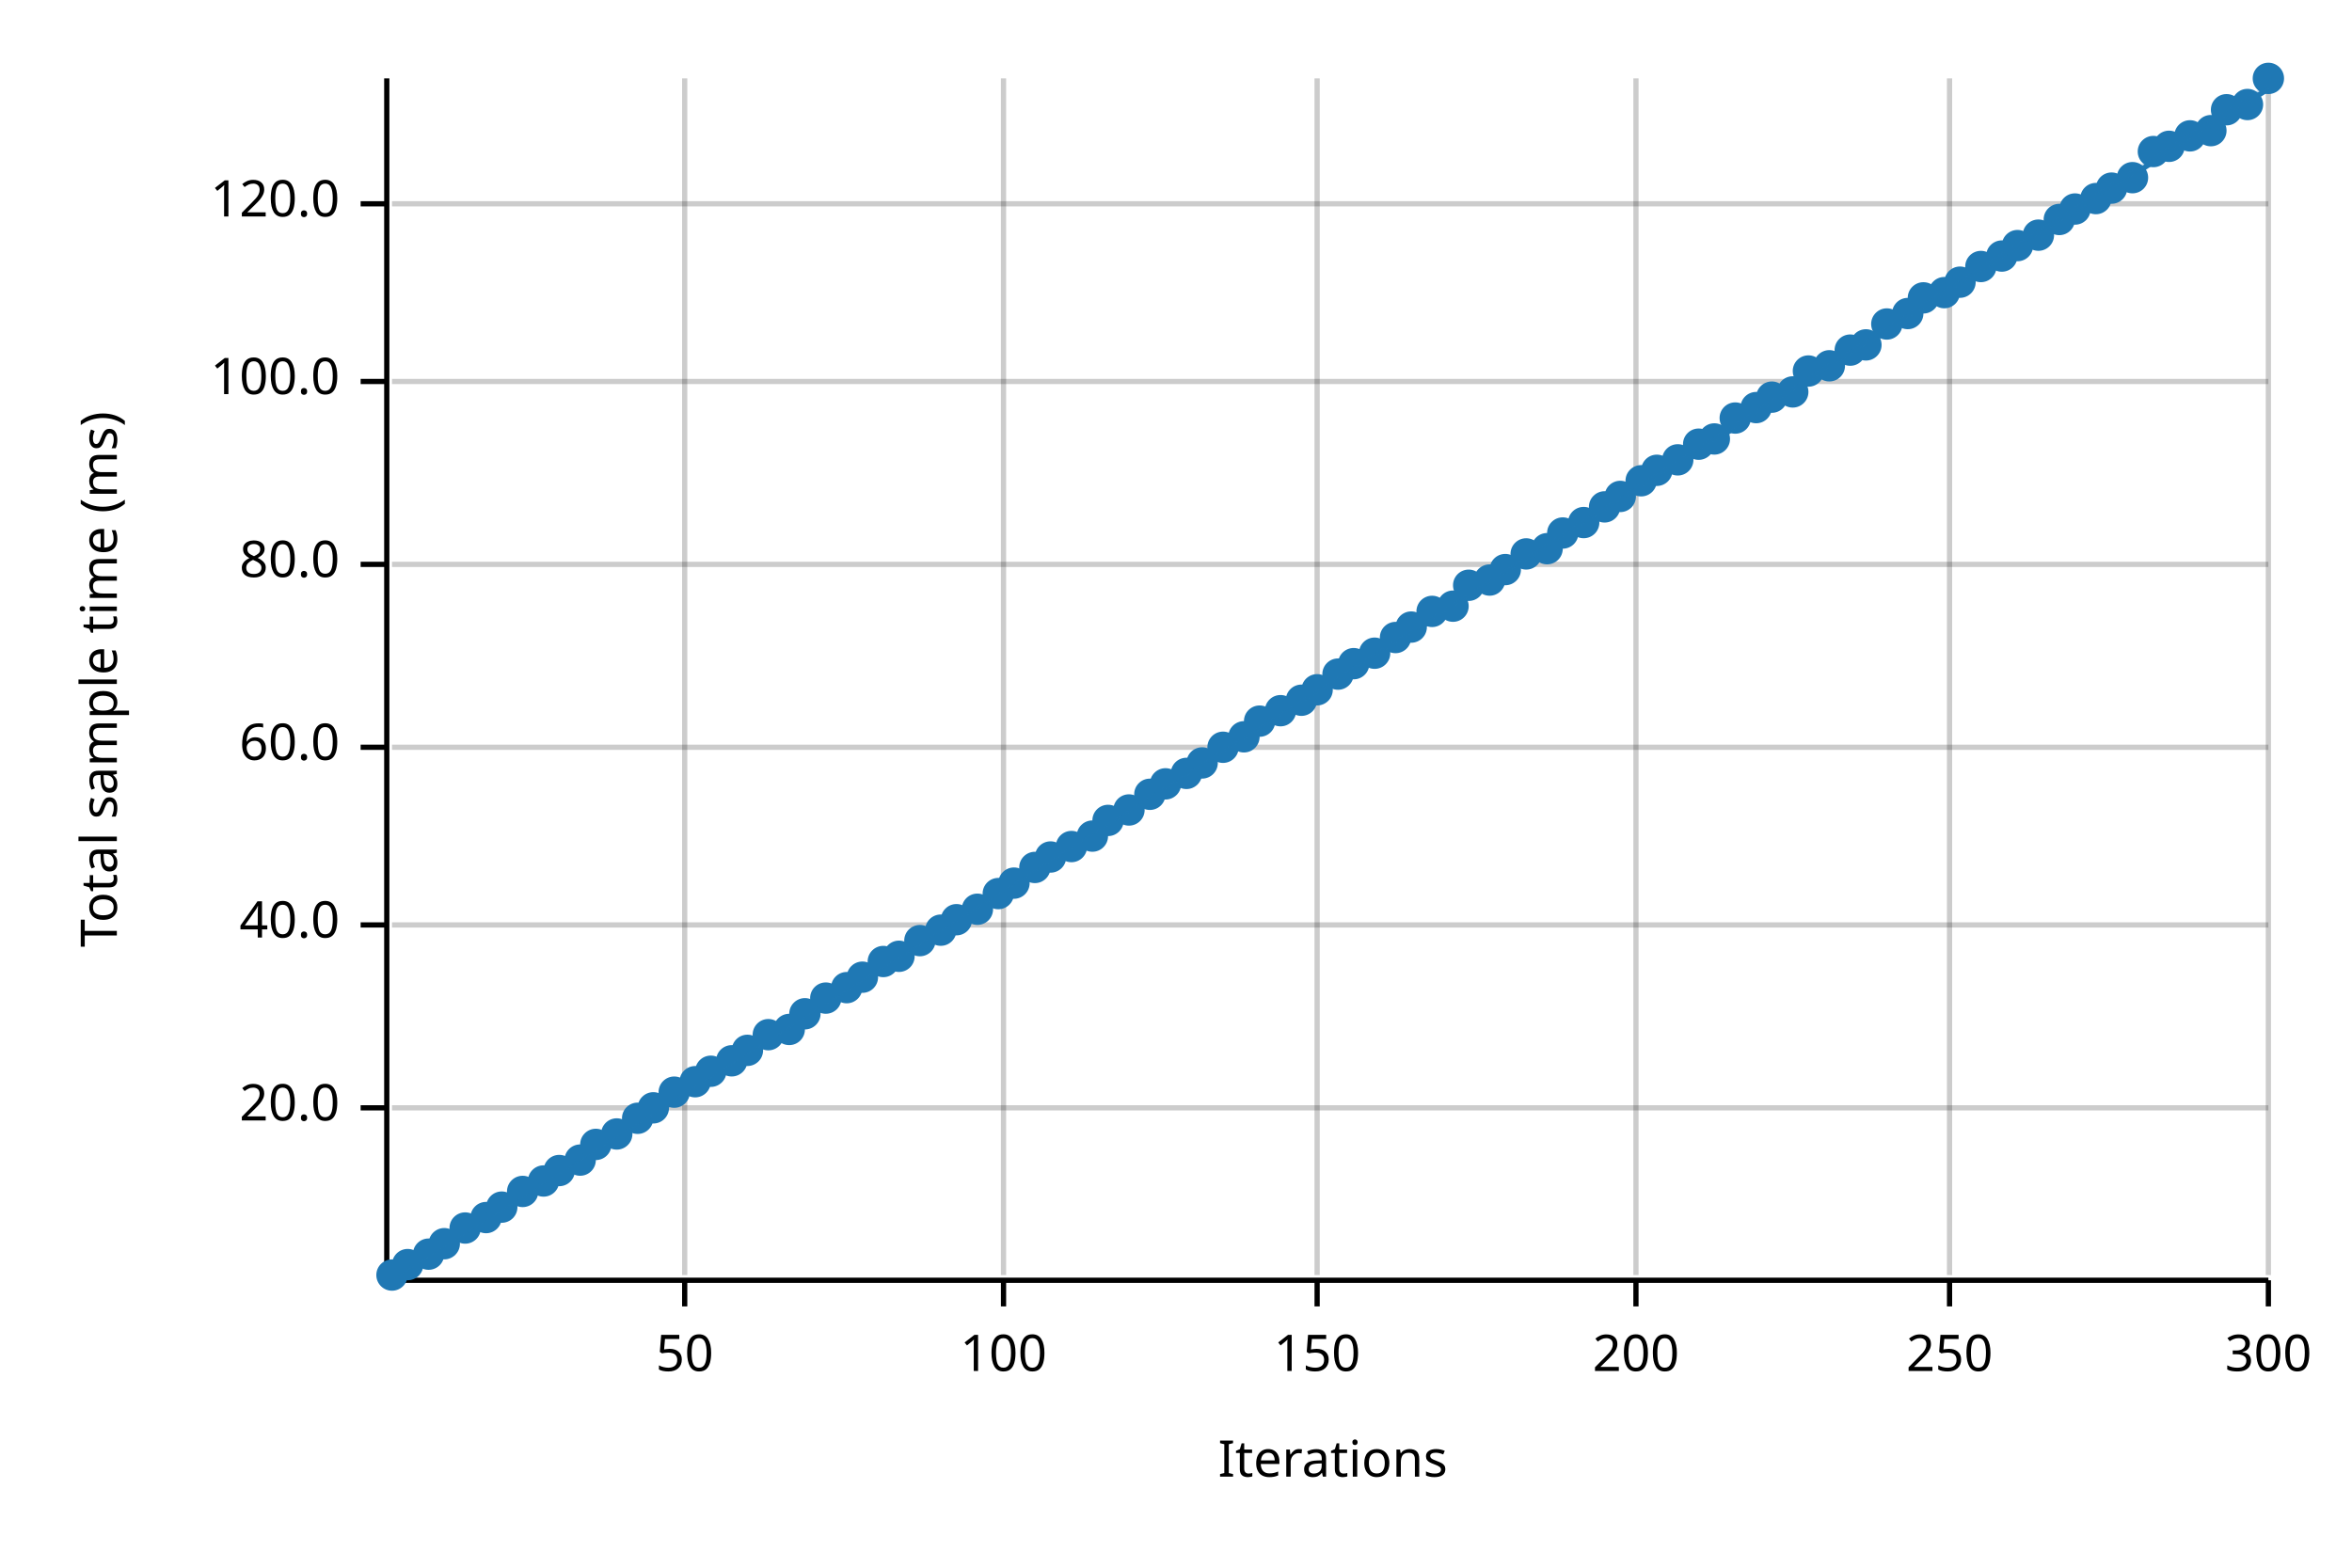
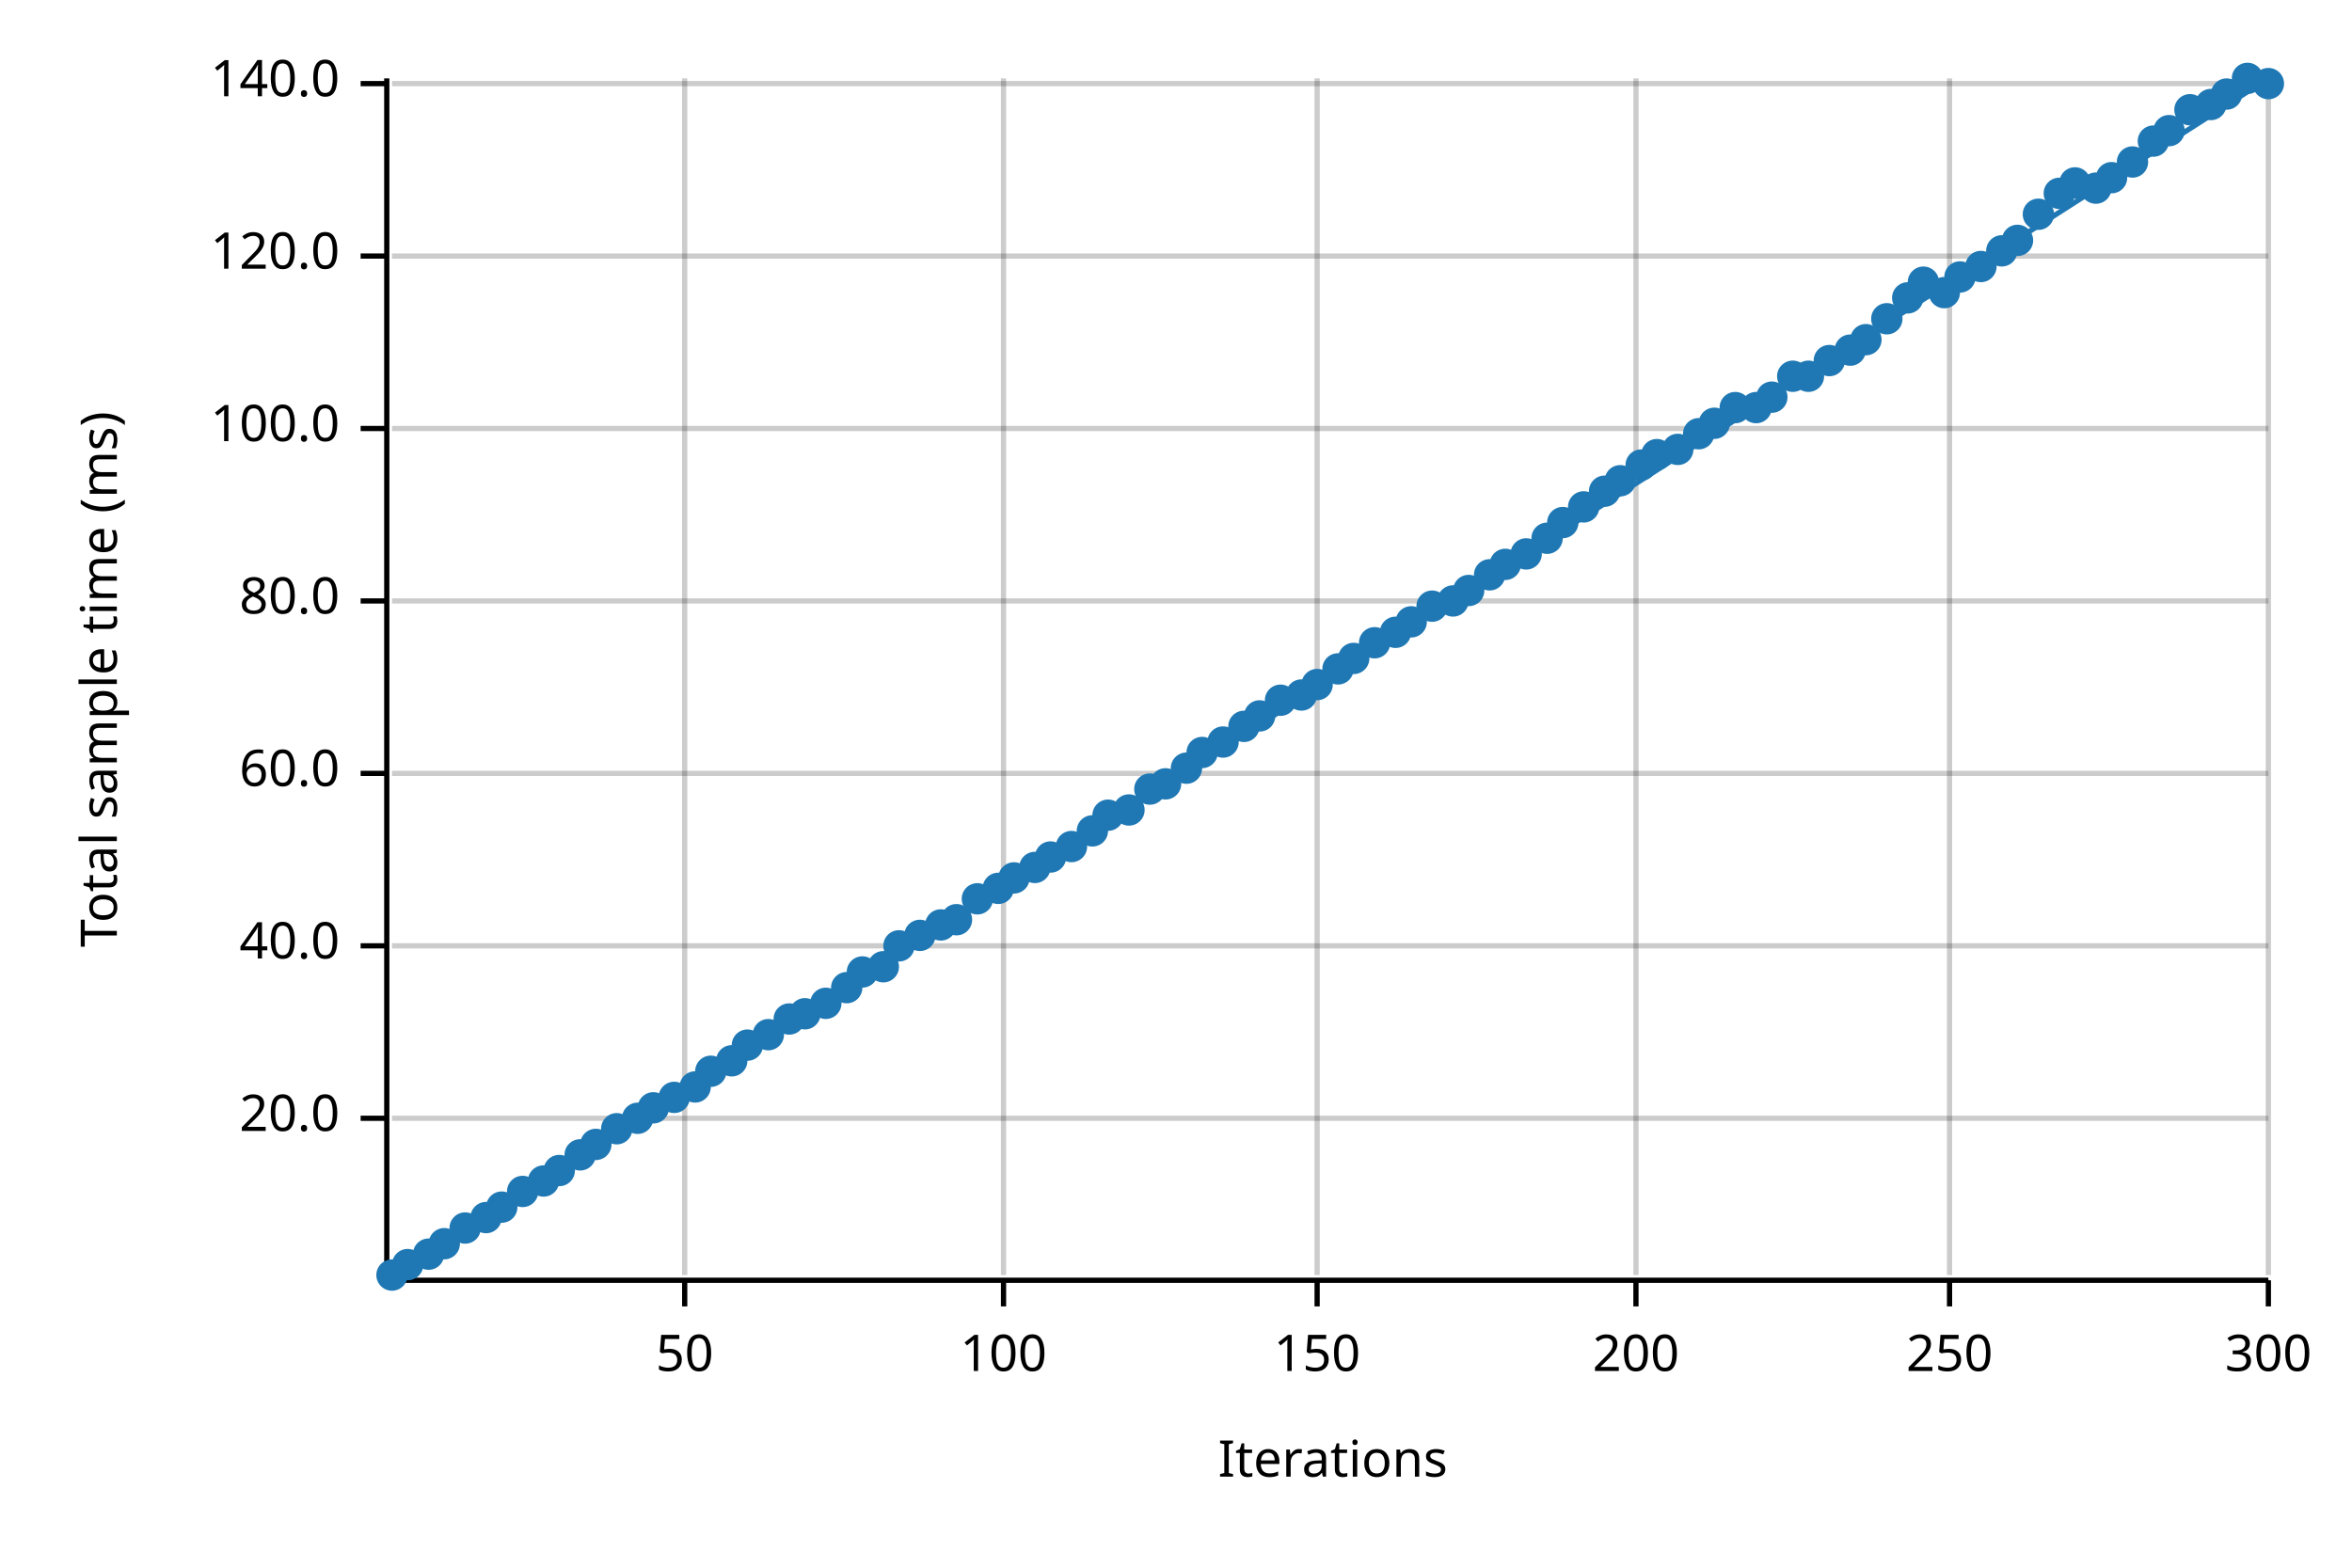
<svg xmlns="http://www.w3.org/2000/svg" width="450" height="300" viewBox="0 0 450 300">
  <text x="15" y="130" dy="0.76em" text-anchor="middle" font-family="sans-serif" font-size="9.677" opacity="1" fill="#000000" transform="rotate(270, 15, 130)">
Total sample time (ms)
</text>
  <text x="255" y="285" dy="-0.5ex" text-anchor="middle" font-family="sans-serif" font-size="9.677" opacity="1" fill="#000000">
Iterations
</text>
  <line opacity="0.2" stroke="#000000" stroke-width="1" x1="131" y1="244" x2="131" y2="15" />
  <line opacity="0.2" stroke="#000000" stroke-width="1" x1="192" y1="244" x2="192" y2="15" />
  <line opacity="0.2" stroke="#000000" stroke-width="1" x1="252" y1="244" x2="252" y2="15" />
  <line opacity="0.2" stroke="#000000" stroke-width="1" x1="313" y1="244" x2="313" y2="15" />
  <line opacity="0.2" stroke="#000000" stroke-width="1" x1="373" y1="244" x2="373" y2="15" />
  <line opacity="0.2" stroke="#000000" stroke-width="1" x1="434" y1="244" x2="434" y2="15" />
-   <line opacity="0.2" stroke="#000000" stroke-width="1" x1="75" y1="212" x2="434" y2="212" />
-   <line opacity="0.2" stroke="#000000" stroke-width="1" x1="75" y1="177" x2="434" y2="177" />
-   <line opacity="0.2" stroke="#000000" stroke-width="1" x1="75" y1="143" x2="434" y2="143" />
-   <line opacity="0.2" stroke="#000000" stroke-width="1" x1="75" y1="108" x2="434" y2="108" />
-   <line opacity="0.2" stroke="#000000" stroke-width="1" x1="75" y1="73" x2="434" y2="73" />
-   <line opacity="0.2" stroke="#000000" stroke-width="1" x1="75" y1="39" x2="434" y2="39" />
+   <line opacity="0.2" stroke="#000000" stroke-width="1" x1="75" y1="214" x2="434" y2="214" />
+   <line opacity="0.2" stroke="#000000" stroke-width="1" x1="75" y1="181" x2="434" y2="181" />
+   <line opacity="0.2" stroke="#000000" stroke-width="1" x1="75" y1="148" x2="434" y2="148" />
+   <line opacity="0.2" stroke="#000000" stroke-width="1" x1="75" y1="115" x2="434" y2="115" />
+   <line opacity="0.2" stroke="#000000" stroke-width="1" x1="75" y1="82" x2="434" y2="82" />
+   <line opacity="0.2" stroke="#000000" stroke-width="1" x1="75" y1="49" x2="434" y2="49" />
+   <line opacity="0.2" stroke="#000000" stroke-width="1" x1="75" y1="16" x2="434" y2="16" />
  <polyline fill="none" opacity="1" stroke="#000000" stroke-width="1" points="74,15 74,244 " />
-   <text x="65" y="212" dy="0.5ex" text-anchor="end" font-family="sans-serif" font-size="9.677" opacity="1" fill="#000000">
+   <text x="65" y="214" dy="0.5ex" text-anchor="end" font-family="sans-serif" font-size="9.677" opacity="1" fill="#000000">
20.0
</text>
-   <polyline fill="none" opacity="1" stroke="#000000" stroke-width="1" points="69,212 74,212 " />
-   <text x="65" y="177" dy="0.5ex" text-anchor="end" font-family="sans-serif" font-size="9.677" opacity="1" fill="#000000">
+   <polyline fill="none" opacity="1" stroke="#000000" stroke-width="1" points="69,214 74,214 " />
+   <text x="65" y="181" dy="0.5ex" text-anchor="end" font-family="sans-serif" font-size="9.677" opacity="1" fill="#000000">
40.0
</text>
-   <polyline fill="none" opacity="1" stroke="#000000" stroke-width="1" points="69,177 74,177 " />
-   <text x="65" y="143" dy="0.5ex" text-anchor="end" font-family="sans-serif" font-size="9.677" opacity="1" fill="#000000">
+   <polyline fill="none" opacity="1" stroke="#000000" stroke-width="1" points="69,181 74,181 " />
+   <text x="65" y="148" dy="0.5ex" text-anchor="end" font-family="sans-serif" font-size="9.677" opacity="1" fill="#000000">
60.0
</text>
-   <polyline fill="none" opacity="1" stroke="#000000" stroke-width="1" points="69,143 74,143 " />
-   <text x="65" y="108" dy="0.5ex" text-anchor="end" font-family="sans-serif" font-size="9.677" opacity="1" fill="#000000">
+   <polyline fill="none" opacity="1" stroke="#000000" stroke-width="1" points="69,148 74,148 " />
+   <text x="65" y="115" dy="0.5ex" text-anchor="end" font-family="sans-serif" font-size="9.677" opacity="1" fill="#000000">
80.0
</text>
-   <polyline fill="none" opacity="1" stroke="#000000" stroke-width="1" points="69,108 74,108 " />
-   <text x="65" y="73" dy="0.5ex" text-anchor="end" font-family="sans-serif" font-size="9.677" opacity="1" fill="#000000">
+   <polyline fill="none" opacity="1" stroke="#000000" stroke-width="1" points="69,115 74,115 " />
+   <text x="65" y="82" dy="0.5ex" text-anchor="end" font-family="sans-serif" font-size="9.677" opacity="1" fill="#000000">
100.0
</text>
-   <polyline fill="none" opacity="1" stroke="#000000" stroke-width="1" points="69,73 74,73 " />
-   <text x="65" y="39" dy="0.5ex" text-anchor="end" font-family="sans-serif" font-size="9.677" opacity="1" fill="#000000">
+   <polyline fill="none" opacity="1" stroke="#000000" stroke-width="1" points="69,82 74,82 " />
+   <text x="65" y="49" dy="0.5ex" text-anchor="end" font-family="sans-serif" font-size="9.677" opacity="1" fill="#000000">
120.0
</text>
-   <polyline fill="none" opacity="1" stroke="#000000" stroke-width="1" points="69,39 74,39 " />
+   <polyline fill="none" opacity="1" stroke="#000000" stroke-width="1" points="69,49 74,49 " />
+   <text x="65" y="16" dy="0.5ex" text-anchor="end" font-family="sans-serif" font-size="9.677" opacity="1" fill="#000000">
+ 140.0
+ </text>
+   <polyline fill="none" opacity="1" stroke="#000000" stroke-width="1" points="69,16 74,16 " />
  <polyline fill="none" opacity="1" stroke="#000000" stroke-width="1" points="75,245 434,245 " />
  <text x="131" y="255" dy="0.76em" text-anchor="middle" font-family="sans-serif" font-size="9.677" opacity="1" fill="#000000">
50
</text>
  <polyline fill="none" opacity="1" stroke="#000000" stroke-width="1" points="131,245 131,250 " />
  <text x="192" y="255" dy="0.76em" text-anchor="middle" font-family="sans-serif" font-size="9.677" opacity="1" fill="#000000">
100
</text>
  <polyline fill="none" opacity="1" stroke="#000000" stroke-width="1" points="192,245 192,250 " />
  <text x="252" y="255" dy="0.76em" text-anchor="middle" font-family="sans-serif" font-size="9.677" opacity="1" fill="#000000">
150
</text>
  <polyline fill="none" opacity="1" stroke="#000000" stroke-width="1" points="252,245 252,250 " />
  <text x="313" y="255" dy="0.76em" text-anchor="middle" font-family="sans-serif" font-size="9.677" opacity="1" fill="#000000">
200
</text>
  <polyline fill="none" opacity="1" stroke="#000000" stroke-width="1" points="313,245 313,250 " />
  <text x="373" y="255" dy="0.76em" text-anchor="middle" font-family="sans-serif" font-size="9.677" opacity="1" fill="#000000">
250
</text>
  <polyline fill="none" opacity="1" stroke="#000000" stroke-width="1" points="373,245 373,250 " />
  <text x="434" y="255" dy="0.76em" text-anchor="middle" font-family="sans-serif" font-size="9.677" opacity="1" fill="#000000">
300
</text>
  <polyline fill="none" opacity="1" stroke="#000000" stroke-width="1" points="434,245 434,250 " />
  <circle cx="75" cy="244" r="3" opacity="1" fill="#1F78B4" stroke="none" stroke-width="1" />
  <circle cx="78" cy="242" r="3" opacity="1" fill="#1F78B4" stroke="none" stroke-width="1" />
  <circle cx="82" cy="240" r="3" opacity="1" fill="#1F78B4" stroke="none" stroke-width="1" />
  <circle cx="85" cy="238" r="3" opacity="1" fill="#1F78B4" stroke="none" stroke-width="1" />
  <circle cx="89" cy="235" r="3" opacity="1" fill="#1F78B4" stroke="none" stroke-width="1" />
  <circle cx="93" cy="233" r="3" opacity="1" fill="#1F78B4" stroke="none" stroke-width="1" />
  <circle cx="96" cy="231" r="3" opacity="1" fill="#1F78B4" stroke="none" stroke-width="1" />
  <circle cx="100" cy="228" r="3" opacity="1" fill="#1F78B4" stroke="none" stroke-width="1" />
  <circle cx="104" cy="226" r="3" opacity="1" fill="#1F78B4" stroke="none" stroke-width="1" />
  <circle cx="107" cy="224" r="3" opacity="1" fill="#1F78B4" stroke="none" stroke-width="1" />
-   <circle cx="111" cy="222" r="3" opacity="1" fill="#1F78B4" stroke="none" stroke-width="1" />
+   <circle cx="111" cy="221" r="3" opacity="1" fill="#1F78B4" stroke="none" stroke-width="1" />
  <circle cx="114" cy="219" r="3" opacity="1" fill="#1F78B4" stroke="none" stroke-width="1" />
-   <circle cx="118" cy="217" r="3" opacity="1" fill="#1F78B4" stroke="none" stroke-width="1" />
+   <circle cx="118" cy="216" r="3" opacity="1" fill="#1F78B4" stroke="none" stroke-width="1" />
  <circle cx="122" cy="214" r="3" opacity="1" fill="#1F78B4" stroke="none" stroke-width="1" />
  <circle cx="125" cy="212" r="3" opacity="1" fill="#1F78B4" stroke="none" stroke-width="1" />
-   <circle cx="129" cy="209" r="3" opacity="1" fill="#1F78B4" stroke="none" stroke-width="1" />
-   <circle cx="133" cy="207" r="3" opacity="1" fill="#1F78B4" stroke="none" stroke-width="1" />
+   <circle cx="129" cy="210" r="3" opacity="1" fill="#1F78B4" stroke="none" stroke-width="1" />
+   <circle cx="133" cy="208" r="3" opacity="1" fill="#1F78B4" stroke="none" stroke-width="1" />
  <circle cx="136" cy="205" r="3" opacity="1" fill="#1F78B4" stroke="none" stroke-width="1" />
  <circle cx="140" cy="203" r="3" opacity="1" fill="#1F78B4" stroke="none" stroke-width="1" />
-   <circle cx="143" cy="201" r="3" opacity="1" fill="#1F78B4" stroke="none" stroke-width="1" />
+   <circle cx="143" cy="200" r="3" opacity="1" fill="#1F78B4" stroke="none" stroke-width="1" />
  <circle cx="147" cy="198" r="3" opacity="1" fill="#1F78B4" stroke="none" stroke-width="1" />
-   <circle cx="151" cy="197" r="3" opacity="1" fill="#1F78B4" stroke="none" stroke-width="1" />
+   <circle cx="151" cy="195" r="3" opacity="1" fill="#1F78B4" stroke="none" stroke-width="1" />
  <circle cx="154" cy="194" r="3" opacity="1" fill="#1F78B4" stroke="none" stroke-width="1" />
-   <circle cx="158" cy="191" r="3" opacity="1" fill="#1F78B4" stroke="none" stroke-width="1" />
+   <circle cx="158" cy="192" r="3" opacity="1" fill="#1F78B4" stroke="none" stroke-width="1" />
  <circle cx="162" cy="189" r="3" opacity="1" fill="#1F78B4" stroke="none" stroke-width="1" />
-   <circle cx="165" cy="187" r="3" opacity="1" fill="#1F78B4" stroke="none" stroke-width="1" />
-   <circle cx="169" cy="184" r="3" opacity="1" fill="#1F78B4" stroke="none" stroke-width="1" />
-   <circle cx="172" cy="183" r="3" opacity="1" fill="#1F78B4" stroke="none" stroke-width="1" />
-   <circle cx="176" cy="180" r="3" opacity="1" fill="#1F78B4" stroke="none" stroke-width="1" />
-   <circle cx="180" cy="178" r="3" opacity="1" fill="#1F78B4" stroke="none" stroke-width="1" />
+   <circle cx="165" cy="186" r="3" opacity="1" fill="#1F78B4" stroke="none" stroke-width="1" />
+   <circle cx="169" cy="185" r="3" opacity="1" fill="#1F78B4" stroke="none" stroke-width="1" />
+   <circle cx="172" cy="181" r="3" opacity="1" fill="#1F78B4" stroke="none" stroke-width="1" />
+   <circle cx="176" cy="179" r="3" opacity="1" fill="#1F78B4" stroke="none" stroke-width="1" />
+   <circle cx="180" cy="177" r="3" opacity="1" fill="#1F78B4" stroke="none" stroke-width="1" />
  <circle cx="183" cy="176" r="3" opacity="1" fill="#1F78B4" stroke="none" stroke-width="1" />
-   <circle cx="187" cy="174" r="3" opacity="1" fill="#1F78B4" stroke="none" stroke-width="1" />
-   <circle cx="191" cy="171" r="3" opacity="1" fill="#1F78B4" stroke="none" stroke-width="1" />
-   <circle cx="194" cy="169" r="3" opacity="1" fill="#1F78B4" stroke="none" stroke-width="1" />
+   <circle cx="187" cy="172" r="3" opacity="1" fill="#1F78B4" stroke="none" stroke-width="1" />
+   <circle cx="191" cy="170" r="3" opacity="1" fill="#1F78B4" stroke="none" stroke-width="1" />
+   <circle cx="194" cy="168" r="3" opacity="1" fill="#1F78B4" stroke="none" stroke-width="1" />
  <circle cx="198" cy="166" r="3" opacity="1" fill="#1F78B4" stroke="none" stroke-width="1" />
  <circle cx="201" cy="164" r="3" opacity="1" fill="#1F78B4" stroke="none" stroke-width="1" />
  <circle cx="205" cy="162" r="3" opacity="1" fill="#1F78B4" stroke="none" stroke-width="1" />
-   <circle cx="209" cy="160" r="3" opacity="1" fill="#1F78B4" stroke="none" stroke-width="1" />
-   <circle cx="212" cy="157" r="3" opacity="1" fill="#1F78B4" stroke="none" stroke-width="1" />
+   <circle cx="209" cy="159" r="3" opacity="1" fill="#1F78B4" stroke="none" stroke-width="1" />
+   <circle cx="212" cy="156" r="3" opacity="1" fill="#1F78B4" stroke="none" stroke-width="1" />
  <circle cx="216" cy="155" r="3" opacity="1" fill="#1F78B4" stroke="none" stroke-width="1" />
-   <circle cx="220" cy="152" r="3" opacity="1" fill="#1F78B4" stroke="none" stroke-width="1" />
+   <circle cx="220" cy="151" r="3" opacity="1" fill="#1F78B4" stroke="none" stroke-width="1" />
  <circle cx="223" cy="150" r="3" opacity="1" fill="#1F78B4" stroke="none" stroke-width="1" />
-   <circle cx="227" cy="148" r="3" opacity="1" fill="#1F78B4" stroke="none" stroke-width="1" />
-   <circle cx="230" cy="146" r="3" opacity="1" fill="#1F78B4" stroke="none" stroke-width="1" />
-   <circle cx="234" cy="143" r="3" opacity="1" fill="#1F78B4" stroke="none" stroke-width="1" />
-   <circle cx="238" cy="141" r="3" opacity="1" fill="#1F78B4" stroke="none" stroke-width="1" />
-   <circle cx="241" cy="138" r="3" opacity="1" fill="#1F78B4" stroke="none" stroke-width="1" />
-   <circle cx="245" cy="136" r="3" opacity="1" fill="#1F78B4" stroke="none" stroke-width="1" />
-   <circle cx="249" cy="134" r="3" opacity="1" fill="#1F78B4" stroke="none" stroke-width="1" />
-   <circle cx="252" cy="132" r="3" opacity="1" fill="#1F78B4" stroke="none" stroke-width="1" />
-   <circle cx="256" cy="129" r="3" opacity="1" fill="#1F78B4" stroke="none" stroke-width="1" />
-   <circle cx="259" cy="127" r="3" opacity="1" fill="#1F78B4" stroke="none" stroke-width="1" />
-   <circle cx="263" cy="125" r="3" opacity="1" fill="#1F78B4" stroke="none" stroke-width="1" />
-   <circle cx="267" cy="122" r="3" opacity="1" fill="#1F78B4" stroke="none" stroke-width="1" />
-   <circle cx="270" cy="120" r="3" opacity="1" fill="#1F78B4" stroke="none" stroke-width="1" />
-   <circle cx="274" cy="117" r="3" opacity="1" fill="#1F78B4" stroke="none" stroke-width="1" />
-   <circle cx="278" cy="116" r="3" opacity="1" fill="#1F78B4" stroke="none" stroke-width="1" />
-   <circle cx="281" cy="112" r="3" opacity="1" fill="#1F78B4" stroke="none" stroke-width="1" />
-   <circle cx="285" cy="111" r="3" opacity="1" fill="#1F78B4" stroke="none" stroke-width="1" />
-   <circle cx="288" cy="109" r="3" opacity="1" fill="#1F78B4" stroke="none" stroke-width="1" />
+   <circle cx="227" cy="147" r="3" opacity="1" fill="#1F78B4" stroke="none" stroke-width="1" />
+   <circle cx="230" cy="144" r="3" opacity="1" fill="#1F78B4" stroke="none" stroke-width="1" />
+   <circle cx="234" cy="142" r="3" opacity="1" fill="#1F78B4" stroke="none" stroke-width="1" />
+   <circle cx="238" cy="139" r="3" opacity="1" fill="#1F78B4" stroke="none" stroke-width="1" />
+   <circle cx="241" cy="137" r="3" opacity="1" fill="#1F78B4" stroke="none" stroke-width="1" />
+   <circle cx="245" cy="134" r="3" opacity="1" fill="#1F78B4" stroke="none" stroke-width="1" />
+   <circle cx="249" cy="133" r="3" opacity="1" fill="#1F78B4" stroke="none" stroke-width="1" />
+   <circle cx="252" cy="131" r="3" opacity="1" fill="#1F78B4" stroke="none" stroke-width="1" />
+   <circle cx="256" cy="128" r="3" opacity="1" fill="#1F78B4" stroke="none" stroke-width="1" />
+   <circle cx="259" cy="126" r="3" opacity="1" fill="#1F78B4" stroke="none" stroke-width="1" />
+   <circle cx="263" cy="123" r="3" opacity="1" fill="#1F78B4" stroke="none" stroke-width="1" />
+   <circle cx="267" cy="121" r="3" opacity="1" fill="#1F78B4" stroke="none" stroke-width="1" />
+   <circle cx="270" cy="119" r="3" opacity="1" fill="#1F78B4" stroke="none" stroke-width="1" />
+   <circle cx="274" cy="116" r="3" opacity="1" fill="#1F78B4" stroke="none" stroke-width="1" />
+   <circle cx="278" cy="115" r="3" opacity="1" fill="#1F78B4" stroke="none" stroke-width="1" />
+   <circle cx="281" cy="113" r="3" opacity="1" fill="#1F78B4" stroke="none" stroke-width="1" />
+   <circle cx="285" cy="110" r="3" opacity="1" fill="#1F78B4" stroke="none" stroke-width="1" />
+   <circle cx="288" cy="108" r="3" opacity="1" fill="#1F78B4" stroke="none" stroke-width="1" />
  <circle cx="292" cy="106" r="3" opacity="1" fill="#1F78B4" stroke="none" stroke-width="1" />
-   <circle cx="296" cy="105" r="3" opacity="1" fill="#1F78B4" stroke="none" stroke-width="1" />
-   <circle cx="299" cy="102" r="3" opacity="1" fill="#1F78B4" stroke="none" stroke-width="1" />
-   <circle cx="303" cy="100" r="3" opacity="1" fill="#1F78B4" stroke="none" stroke-width="1" />
-   <circle cx="307" cy="97" r="3" opacity="1" fill="#1F78B4" stroke="none" stroke-width="1" />
-   <circle cx="310" cy="95" r="3" opacity="1" fill="#1F78B4" stroke="none" stroke-width="1" />
-   <circle cx="314" cy="92" r="3" opacity="1" fill="#1F78B4" stroke="none" stroke-width="1" />
-   <circle cx="317" cy="90" r="3" opacity="1" fill="#1F78B4" stroke="none" stroke-width="1" />
-   <circle cx="321" cy="88" r="3" opacity="1" fill="#1F78B4" stroke="none" stroke-width="1" />
-   <circle cx="325" cy="85" r="3" opacity="1" fill="#1F78B4" stroke="none" stroke-width="1" />
-   <circle cx="328" cy="84" r="3" opacity="1" fill="#1F78B4" stroke="none" stroke-width="1" />
-   <circle cx="332" cy="80" r="3" opacity="1" fill="#1F78B4" stroke="none" stroke-width="1" />
+   <circle cx="296" cy="103" r="3" opacity="1" fill="#1F78B4" stroke="none" stroke-width="1" />
+   <circle cx="299" cy="100" r="3" opacity="1" fill="#1F78B4" stroke="none" stroke-width="1" />
+   <circle cx="303" cy="97" r="3" opacity="1" fill="#1F78B4" stroke="none" stroke-width="1" />
+   <circle cx="307" cy="94" r="3" opacity="1" fill="#1F78B4" stroke="none" stroke-width="1" />
+   <circle cx="310" cy="92" r="3" opacity="1" fill="#1F78B4" stroke="none" stroke-width="1" />
+   <circle cx="314" cy="89" r="3" opacity="1" fill="#1F78B4" stroke="none" stroke-width="1" />
+   <circle cx="317" cy="87" r="3" opacity="1" fill="#1F78B4" stroke="none" stroke-width="1" />
+   <circle cx="321" cy="86" r="3" opacity="1" fill="#1F78B4" stroke="none" stroke-width="1" />
+   <circle cx="325" cy="83" r="3" opacity="1" fill="#1F78B4" stroke="none" stroke-width="1" />
+   <circle cx="328" cy="81" r="3" opacity="1" fill="#1F78B4" stroke="none" stroke-width="1" />
+   <circle cx="332" cy="78" r="3" opacity="1" fill="#1F78B4" stroke="none" stroke-width="1" />
  <circle cx="336" cy="78" r="3" opacity="1" fill="#1F78B4" stroke="none" stroke-width="1" />
  <circle cx="339" cy="76" r="3" opacity="1" fill="#1F78B4" stroke="none" stroke-width="1" />
-   <circle cx="343" cy="75" r="3" opacity="1" fill="#1F78B4" stroke="none" stroke-width="1" />
-   <circle cx="346" cy="71" r="3" opacity="1" fill="#1F78B4" stroke="none" stroke-width="1" />
-   <circle cx="350" cy="70" r="3" opacity="1" fill="#1F78B4" stroke="none" stroke-width="1" />
+   <circle cx="343" cy="72" r="3" opacity="1" fill="#1F78B4" stroke="none" stroke-width="1" />
+   <circle cx="346" cy="72" r="3" opacity="1" fill="#1F78B4" stroke="none" stroke-width="1" />
+   <circle cx="350" cy="69" r="3" opacity="1" fill="#1F78B4" stroke="none" stroke-width="1" />
  <circle cx="354" cy="67" r="3" opacity="1" fill="#1F78B4" stroke="none" stroke-width="1" />
-   <circle cx="357" cy="66" r="3" opacity="1" fill="#1F78B4" stroke="none" stroke-width="1" />
-   <circle cx="361" cy="62" r="3" opacity="1" fill="#1F78B4" stroke="none" stroke-width="1" />
-   <circle cx="365" cy="60" r="3" opacity="1" fill="#1F78B4" stroke="none" stroke-width="1" />
-   <circle cx="368" cy="57" r="3" opacity="1" fill="#1F78B4" stroke="none" stroke-width="1" />
+   <circle cx="357" cy="65" r="3" opacity="1" fill="#1F78B4" stroke="none" stroke-width="1" />
+   <circle cx="361" cy="61" r="3" opacity="1" fill="#1F78B4" stroke="none" stroke-width="1" />
+   <circle cx="365" cy="57" r="3" opacity="1" fill="#1F78B4" stroke="none" stroke-width="1" />
+   <circle cx="368" cy="54" r="3" opacity="1" fill="#1F78B4" stroke="none" stroke-width="1" />
  <circle cx="372" cy="56" r="3" opacity="1" fill="#1F78B4" stroke="none" stroke-width="1" />
-   <circle cx="375" cy="54" r="3" opacity="1" fill="#1F78B4" stroke="none" stroke-width="1" />
+   <circle cx="375" cy="53" r="3" opacity="1" fill="#1F78B4" stroke="none" stroke-width="1" />
  <circle cx="379" cy="51" r="3" opacity="1" fill="#1F78B4" stroke="none" stroke-width="1" />
-   <circle cx="383" cy="49" r="3" opacity="1" fill="#1F78B4" stroke="none" stroke-width="1" />
-   <circle cx="386" cy="47" r="3" opacity="1" fill="#1F78B4" stroke="none" stroke-width="1" />
-   <circle cx="390" cy="45" r="3" opacity="1" fill="#1F78B4" stroke="none" stroke-width="1" />
-   <circle cx="394" cy="42" r="3" opacity="1" fill="#1F78B4" stroke="none" stroke-width="1" />
-   <circle cx="397" cy="40" r="3" opacity="1" fill="#1F78B4" stroke="none" stroke-width="1" />
-   <circle cx="401" cy="38" r="3" opacity="1" fill="#1F78B4" stroke="none" stroke-width="1" />
-   <circle cx="404" cy="36" r="3" opacity="1" fill="#1F78B4" stroke="none" stroke-width="1" />
-   <circle cx="408" cy="34" r="3" opacity="1" fill="#1F78B4" stroke="none" stroke-width="1" />
-   <circle cx="412" cy="29" r="3" opacity="1" fill="#1F78B4" stroke="none" stroke-width="1" />
-   <circle cx="415" cy="28" r="3" opacity="1" fill="#1F78B4" stroke="none" stroke-width="1" />
-   <circle cx="419" cy="26" r="3" opacity="1" fill="#1F78B4" stroke="none" stroke-width="1" />
-   <circle cx="423" cy="25" r="3" opacity="1" fill="#1F78B4" stroke="none" stroke-width="1" />
-   <circle cx="426" cy="21" r="3" opacity="1" fill="#1F78B4" stroke="none" stroke-width="1" />
-   <circle cx="430" cy="20" r="3" opacity="1" fill="#1F78B4" stroke="none" stroke-width="1" />
-   <circle cx="434" cy="15" r="3" opacity="1" fill="#1F78B4" stroke="none" stroke-width="1" />
-   <polyline fill="none" opacity="1" stroke="#1F78B4" stroke-width="1" points="75,245 434,17 " />
-   <polygon opacity="0.25" fill="#1F78B4" points="75,245 434,17 434,16 " />
+   <circle cx="383" cy="48" r="3" opacity="1" fill="#1F78B4" stroke="none" stroke-width="1" />
+   <circle cx="386" cy="46" r="3" opacity="1" fill="#1F78B4" stroke="none" stroke-width="1" />
+   <circle cx="390" cy="41" r="3" opacity="1" fill="#1F78B4" stroke="none" stroke-width="1" />
+   <circle cx="394" cy="37" r="3" opacity="1" fill="#1F78B4" stroke="none" stroke-width="1" />
+   <circle cx="397" cy="35" r="3" opacity="1" fill="#1F78B4" stroke="none" stroke-width="1" />
+   <circle cx="401" cy="36" r="3" opacity="1" fill="#1F78B4" stroke="none" stroke-width="1" />
+   <circle cx="404" cy="34" r="3" opacity="1" fill="#1F78B4" stroke="none" stroke-width="1" />
+   <circle cx="408" cy="31" r="3" opacity="1" fill="#1F78B4" stroke="none" stroke-width="1" />
+   <circle cx="412" cy="27" r="3" opacity="1" fill="#1F78B4" stroke="none" stroke-width="1" />
+   <circle cx="415" cy="25" r="3" opacity="1" fill="#1F78B4" stroke="none" stroke-width="1" />
+   <circle cx="419" cy="21" r="3" opacity="1" fill="#1F78B4" stroke="none" stroke-width="1" />
+   <circle cx="423" cy="20" r="3" opacity="1" fill="#1F78B4" stroke="none" stroke-width="1" />
+   <circle cx="426" cy="18" r="3" opacity="1" fill="#1F78B4" stroke="none" stroke-width="1" />
+   <circle cx="430" cy="15" r="3" opacity="1" fill="#1F78B4" stroke="none" stroke-width="1" />
+   <circle cx="434" cy="16" r="3" opacity="1" fill="#1F78B4" stroke="none" stroke-width="1" />
+   <polyline fill="none" opacity="1" stroke="#1F78B4" stroke-width="1" points="75,245 434,15 " />
+   <polygon opacity="0.25" fill="#1F78B4" points="75,245 434,15 434,15 " />
</svg>
